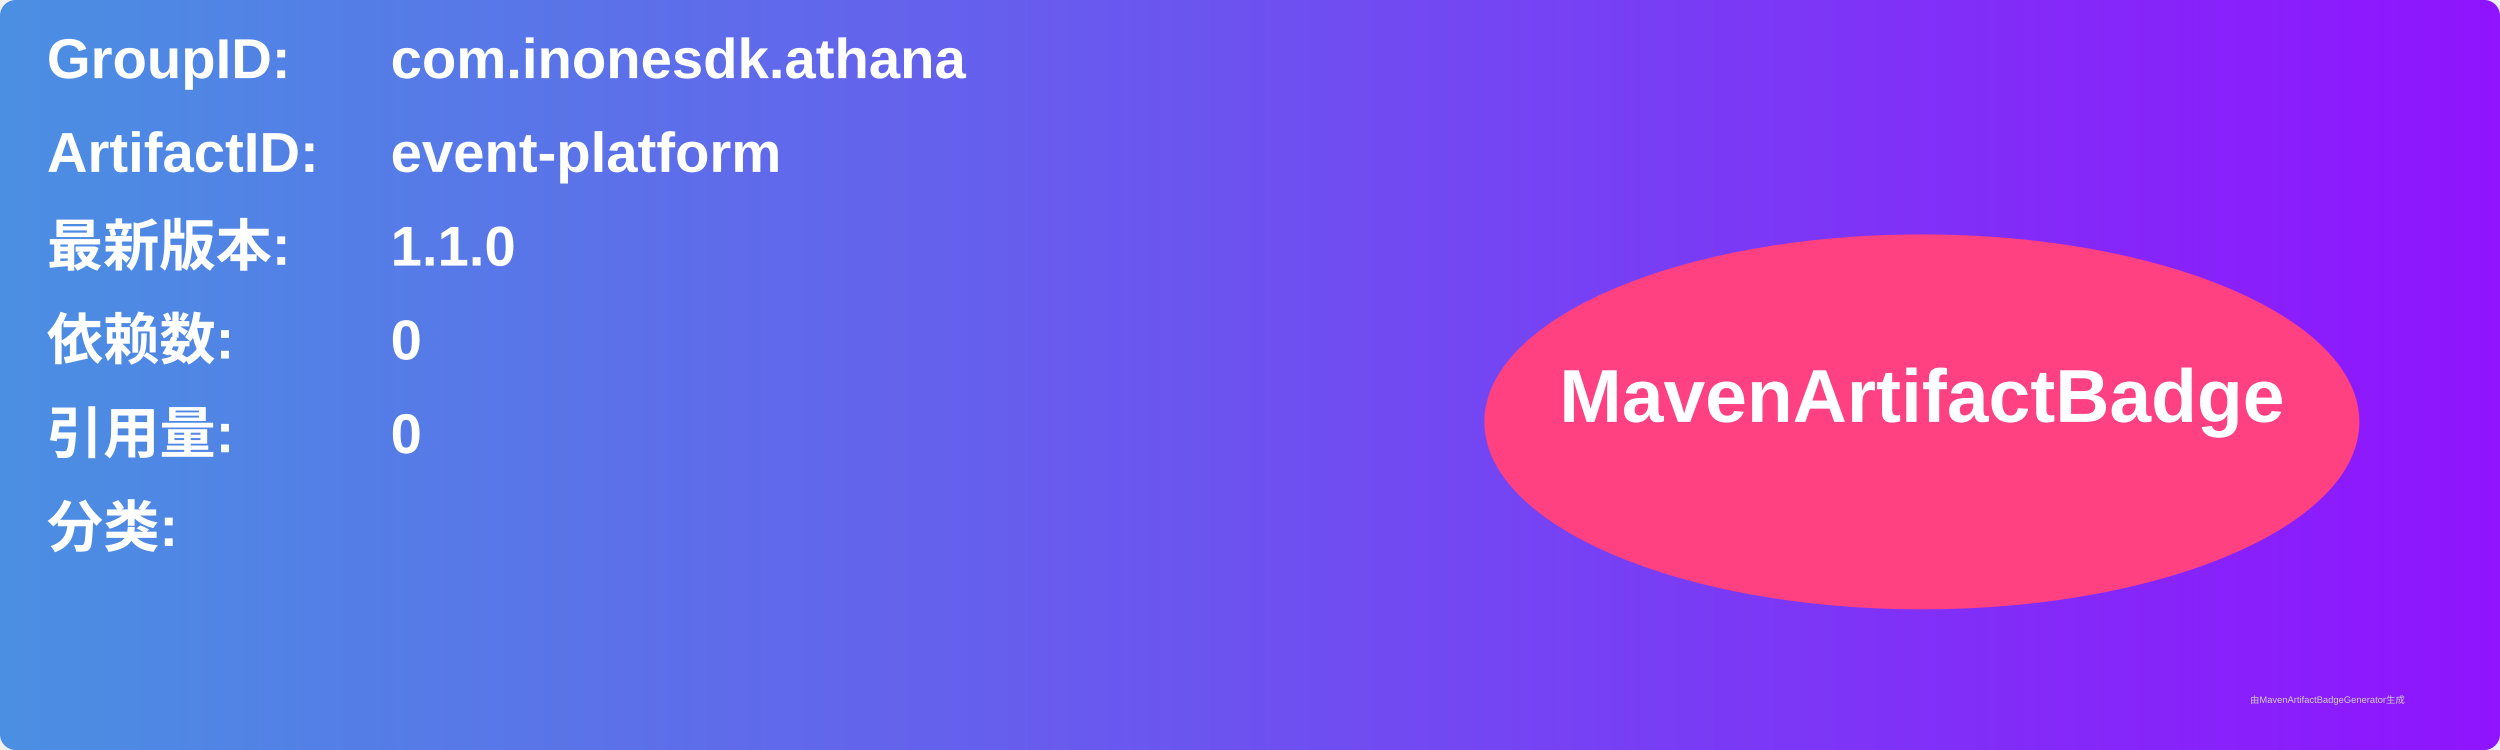
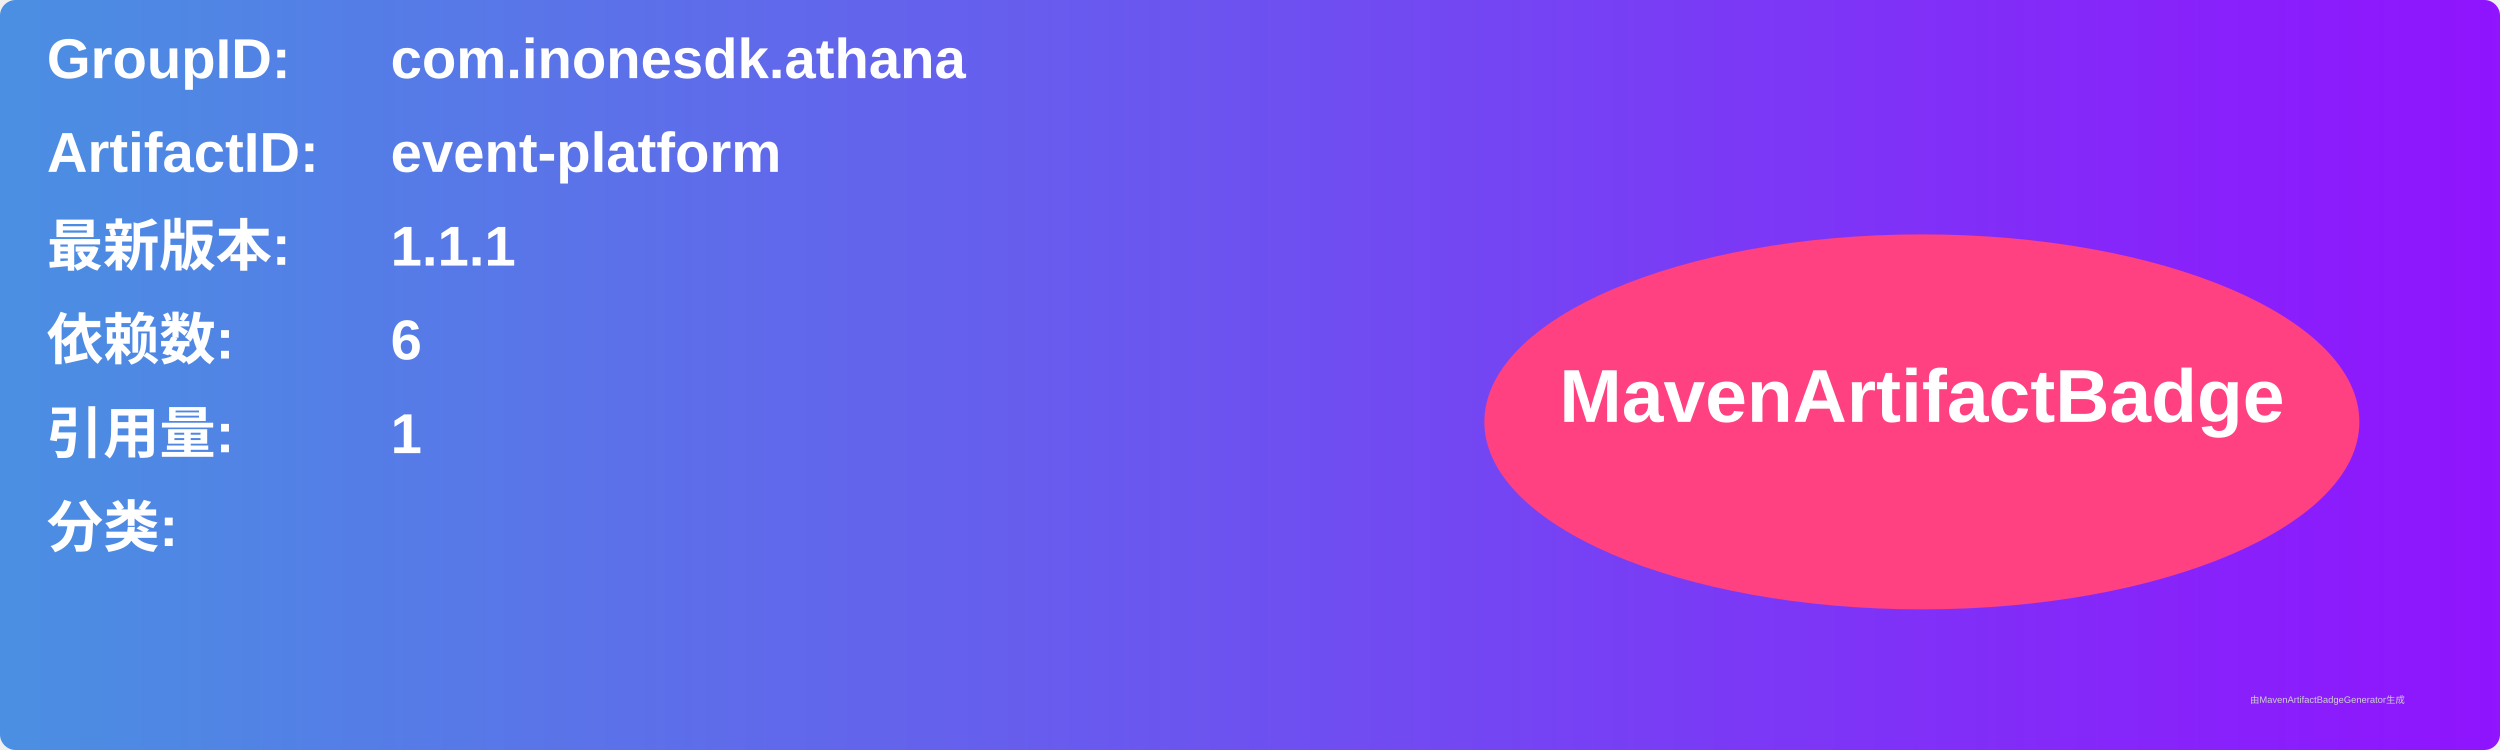
<svg xmlns="http://www.w3.org/2000/svg" width="800" height="240" viewBox="0 0 800 240">
  <linearGradient id="grad" x1="0%" y1="0%" x2="100%" y2="0%">
    <stop offset="0%" stop-color="#4a90e2" />
    <stop offset="100%" stop-color="#9013fe" />
  </linearGradient>
  <rect width="100%" height="100%" rx="5" ry="5" fill="url(#grad)" />
  <g transform="translate(15, 15)">
    <text x="0" y="10" font-family="Arial" font-size="18" fill="white" font-weight="bold" width="260">GroupID:</text>
    <text x="110" y="10" font-family="Arial" font-size="18" fill="white" font-weight="bold" width="460">com.inonesdk.athana</text>
    <text x="0" y="40" font-family="Arial" font-size="18" fill="white" font-weight="bold" width="260">ArtifactID:</text>
    <text x="110" y="40" font-family="Arial" font-size="18" fill="white" font-weight="bold" width="460">event-platform</text>
    <text x="0" y="70" font-family="Arial" font-size="18" fill="white" font-weight="bold">最新版本:</text>
    <text x="110" y="70" font-family="Arial" font-size="18" fill="white" font-weight="bold">
-       <tspan font-weight="bold">1.1.0</tspan>
+       <tspan font-weight="bold">1.1.1</tspan>
    </text>
    <text x="0" y="100" font-family="Arial" font-size="18" fill="white" font-weight="bold">依赖数: </text>
    <text x="110" y="100" font-family="Arial" font-size="18" fill="white">
-       <tspan font-weight="bold">0</tspan>
+       <tspan font-weight="bold">6</tspan>
    </text>
    <text x="0" y="130" font-family="Arial" font-size="18" fill="white" font-weight="bold">引用量: </text>
    <text x="110" y="130" font-family="Arial" font-size="18" fill="white">
-       <tspan font-weight="bold">0</tspan>
+       <tspan font-weight="bold">1</tspan>
    </text>
    <text x="0" y="160" font-family="Arial" font-size="18" fill="white" font-weight="bold">分类:</text>
    <text x="10" y="190" font-family="Arial" font-size="10" fill="white">
      <tspan font-weight="bold" />
    </text>
    <ellipse cx="600" cy="120" rx="140" ry="60" fill="#ff4081" />
    <text x="600" y="120" text-anchor="middle" font-family="Arial" font-size="24" fill="white" font-weight="bold">MavenArtifactBadge</text>
  </g>
  <text x="720" y="225" font-family="Arial" font-size="3" fill="#d0d0d0">由MavenArtifactBadgeGenerator生成</text>
</svg>
